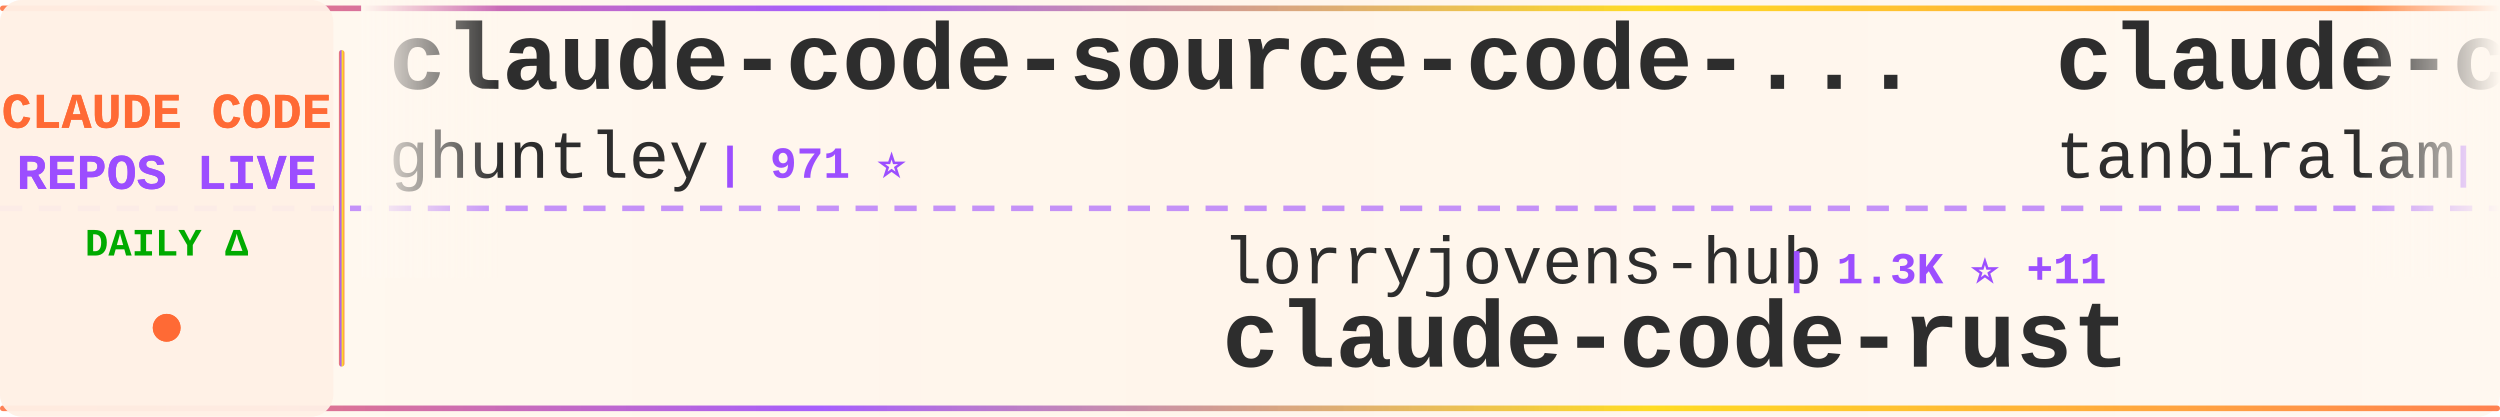
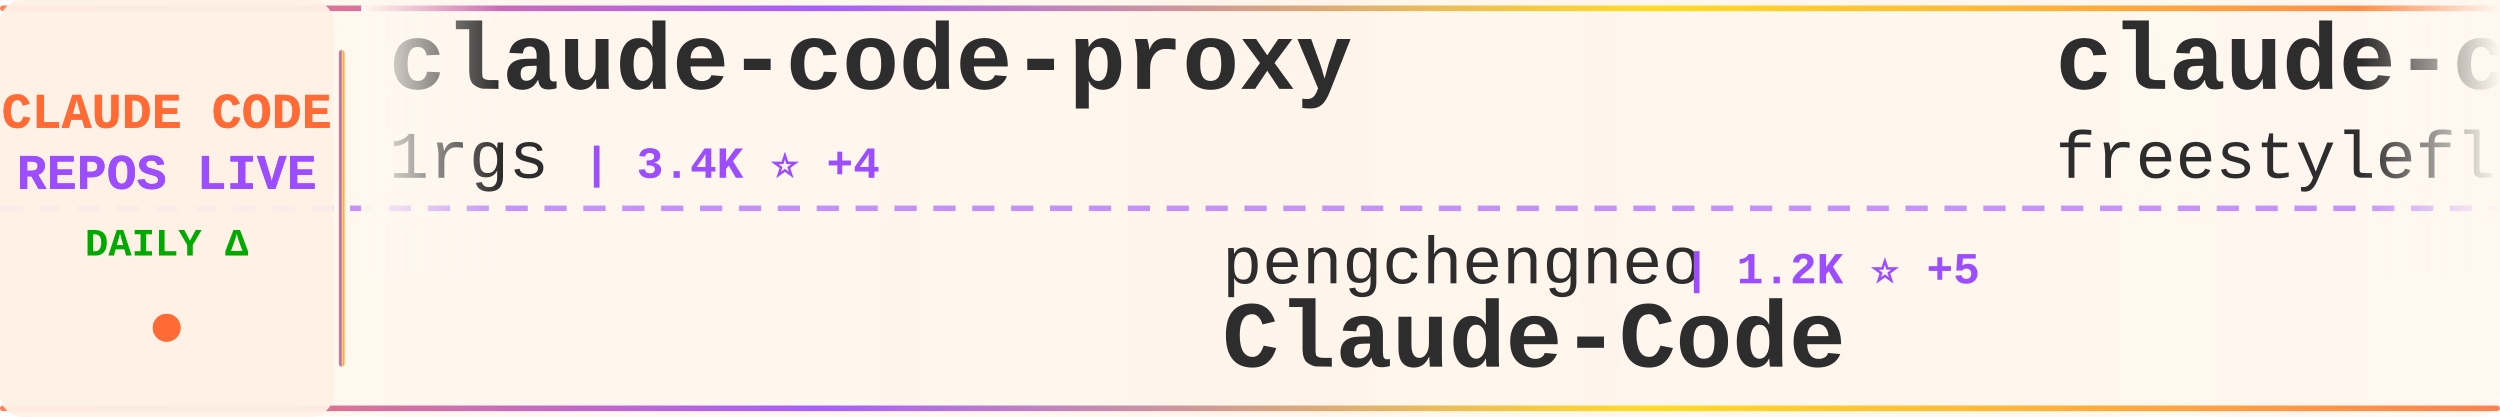
<svg xmlns="http://www.w3.org/2000/svg" width="900" height="150">
  <defs>
    <linearGradient id="tickerBg" x1="0%" y1="0%" x2="100%" y2="0%">
      <stop offset="0%" style="stop-color:#fff8f0;stop-opacity:0.98" />
      <stop offset="50%" style="stop-color:#fff5eb;stop-opacity:1" />
      <stop offset="100%" style="stop-color:#fff8f0;stop-opacity:0.98" />
    </linearGradient>
    <linearGradient id="borderGrad" x1="0%" y1="0%" x2="100%" y2="0%">
      <stop offset="0%" style="stop-color:#FF6B35;stop-opacity:0.85">
        <animate attributeName="stop-opacity" values="0.85;1;0.85" dur="2s" repeatCount="indefinite" />
      </stop>
      <stop offset="33%" style="stop-color:#9C4EFF;stop-opacity:0.9">
        <animate attributeName="stop-opacity" values="0.9;1;0.9" dur="2.2s" repeatCount="indefinite" />
      </stop>
      <stop offset="66%" style="stop-color:#FFD700;stop-opacity:0.85">
        <animate attributeName="stop-opacity" values="0.85;1;0.85" dur="1.8s" repeatCount="indefinite" />
      </stop>
      <stop offset="100%" style="stop-color:#FF6B35;stop-opacity:0.85">
        <animate attributeName="stop-opacity" values="0.85;1;0.85" dur="2s" repeatCount="indefinite" />
      </stop>
    </linearGradient>
    <filter id="textGlow">
      <feGaussianBlur stdDeviation="0.15" result="coloredBlur" />
      <feMerge>
        <feMergeNode in="coloredBlur" />
        <feMergeNode in="SourceGraphic" />
      </feMerge>
    </filter>
    <filter id="metricGlow">
      <feGaussianBlur stdDeviation="0.2" result="coloredBlur" />
      <feMerge>
        <feMergeNode in="coloredBlur" />
        <feMergeNode in="SourceGraphic" />
      </feMerge>
    </filter>
    <linearGradient id="leftFade" x1="0%" y1="0%" x2="100%" y2="0%">
      <stop offset="0%" style="stop-color:#fff8f0;stop-opacity:1" />
      <stop offset="100%" style="stop-color:#fff8f0;stop-opacity:0" />
    </linearGradient>
    <linearGradient id="rightFade" x1="0%" y1="0%" x2="100%" y2="0%">
      <stop offset="0%" style="stop-color:#fff8f0;stop-opacity:0" />
      <stop offset="100%" style="stop-color:#fff8f0;stop-opacity:1" />
    </linearGradient>
  </defs>
  <rect width="900" height="150" fill="url(#tickerBg)" rx="8" />
  <rect x="0" y="2" width="900" height="2" fill="url(#borderGrad)" rx="1" />
  <rect x="0" y="146" width="900" height="2" fill="url(#borderGrad)" rx="1" />
  <line x1="0" y1="75" x2="900" y2="75" stroke="#9C4EFF" stroke-width="2" stroke-dasharray="8 6" opacity="0.6" />
  <rect x="0" y="0" width="120" height="150" fill="#fff0e6" opacity="0.95" rx="8" />
  <text x="60" y="46" font-family="'Courier New', monospace" font-size="18" font-weight="bold" fill="#FF6B35" text-anchor="middle" filter="url(#textGlow)">
    CLAUDE CODE
  </text>
  <text x="60" y="68" font-family="'Courier New', monospace" font-size="18" font-weight="bold" fill="#9C4EFF" text-anchor="middle" filter="url(#textGlow)">
    REPOS LIVE
  </text>
  <text x="60" y="92" font-family="'Courier New', monospace" font-size="14" font-weight="bold" fill="#00aa00" text-anchor="middle">
    DAILY Δ
  </text>
  <circle cx="60" cy="118" r="5" fill="#FF6B35" filter="url(#metricGlow)">
    <animate attributeName="r" values="4;6;4" dur="1.5s" repeatCount="indefinite" />
    <animate attributeName="opacity" values="0.6;1;0.6" dur="1.5s" repeatCount="indefinite" />
  </circle>
  <rect x="122" y="18" width="2" height="114" fill="url(#borderGrad)" rx="1" />
  <clipPath id="tickerClip">
    <rect x="130" y="0" width="770" height="150" />
  </clipPath>
  <g clip-path="url(#tickerClip)">
    <g id="tickerItems">
      <animateTransform attributeName="transform" attributeType="XML" type="translate" from="0 0" to="-3000 0" dur="54s" repeatCount="indefinite" />
      <g transform="translate(0, 0)">
-         <text x="140" y="32" font-family="'Courier New', monospace" font-size="34" font-weight="bold" fill="#2d2d2d">claude-code-source-code-...</text>
-         <text x="140" y="64" font-family="'Courier New', monospace" font-size="24" font-weight="normal" fill="#2d2d2d" opacity="1.0">ghuntley</text>
-         <text x="258" y="64" font-family="'Courier New', monospace" font-size="16" font-weight="bold" fill="#9C4EFF"> | 971 ⭐</text>
+         <text x="140" y="32" font-family="'Courier New', monospace" font-size="34" font-weight="bold" fill="#2d2d2d">claude-code-proxy</text>
+         <text x="140" y="64" font-family="'Courier New', monospace" font-size="24" font-weight="normal" fill="#2d2d2d" opacity="1.0">1rgs</text>
+         <text x="210" y="64" font-family="'Courier New', monospace" font-size="16" font-weight="bold" fill="#9C4EFF"> | 3.4K ⭐ +4</text>
      </g>
      <g transform="translate(300, 0)">
-         <text x="140" y="102" font-family="'Courier New', monospace" font-size="24" font-weight="normal" fill="#2d2d2d" opacity="1.0">lorryjovens-hub</text>
-         <text x="342" y="102" font-family="'Courier New', monospace" font-size="16" font-weight="bold" fill="#9C4EFF"> | 1.3K ⭐ +11</text>
-         <text x="140" y="132" font-family="'Courier New', monospace" font-size="34" font-weight="bold" fill="#2d2d2d">claude-code-rust</text>
+         <text x="140" y="102" font-family="'Courier New', monospace" font-size="24" font-weight="normal" fill="#2d2d2d" opacity="1.0">pengchengneo</text>
+         <text x="306" y="102" font-family="'Courier New', monospace" font-size="16" font-weight="bold" fill="#9C4EFF"> | 1.2K ⭐ +5</text>
+         <text x="140" y="132" font-family="'Courier New', monospace" font-size="34" font-weight="bold" fill="#2d2d2d">Claude-Code</text>
      </g>
      <g transform="translate(600, 0)">
        <text x="140" y="32" font-family="'Courier New', monospace" font-size="34" font-weight="bold" fill="#2d2d2d">claude-code</text>
-         <text x="140" y="64" font-family="'Courier New', monospace" font-size="24" font-weight="normal" fill="#2d2d2d" opacity="1.0">tanbiralam</text>
-         <text x="282" y="64" font-family="'Courier New', monospace" font-size="16" font-weight="bold" fill="#9C4EFF"> | 1.4K ⭐ +13</text>
+         <text x="140" y="64" font-family="'Courier New', monospace" font-size="24" font-weight="normal" fill="#2d2d2d" opacity="1.0">freestylefly</text>
+         <text x="306" y="64" font-family="'Courier New', monospace" font-size="16" font-weight="bold" fill="#9C4EFF"> | 120 ⭐ +1</text>
      </g>
      <g transform="translate(900, 0)">
-         <text x="140" y="102" font-family="'Courier New', monospace" font-size="24" font-weight="normal" fill="#2d2d2d" opacity="1.0">AprilNEA</text>
-         <text x="258" y="102" font-family="'Courier New', monospace" font-size="16" font-weight="bold" fill="#9C4EFF"> | 370 ⭐</text>
-         <text x="140" y="132" font-family="'Courier New', monospace" font-size="34" font-weight="bold" fill="#2d2d2d">claude-code-source</text>
+         <text x="140" y="102" font-family="'Courier New', monospace" font-size="24" font-weight="normal" fill="#2d2d2d" opacity="1.0">codeaashu</text>
+         <text x="270" y="102" font-family="'Courier New', monospace" font-size="16" font-weight="bold" fill="#9C4EFF"> | 2.1K ⭐ +34</text>
+         <text x="140" y="132" font-family="'Courier New', monospace" font-size="34" font-weight="bold" fill="#2d2d2d">claude-code</text>
      </g>
      <g transform="translate(1200, 0)">
-         <text x="140" y="32" font-family="'Courier New', monospace" font-size="34" font-weight="bold" fill="#2d2d2d">claude-code-action</text>
-         <text x="140" y="64" font-family="'Courier New', monospace" font-size="24" font-weight="normal" fill="#2d2d2d" opacity="1.0">anthropics</text>
-         <text x="282" y="64" font-family="'Courier New', monospace" font-size="16" font-weight="bold" fill="#9C4EFF"> | 7.1K ⭐ +26</text>
+         <text x="140" y="32" font-family="'Courier New', monospace" font-size="34" font-weight="bold" fill="#2d2d2d">sc-claude-code-files</text>
+         <text x="140" y="64" font-family="'Courier New', monospace" font-size="24" font-weight="normal" fill="#2d2d2d" opacity="1.0">https-deeplearning-ai</text>
+         <text x="414" y="64" font-family="'Courier New', monospace" font-size="16" font-weight="bold" fill="#9C4EFF"> | 485 ⭐</text>
      </g>
      <g transform="translate(1500, 0)">
-         <text x="140" y="102" font-family="'Courier New', monospace" font-size="24" font-weight="normal" fill="#2d2d2d" opacity="1.0">sugyan</text>
-         <text x="234" y="102" font-family="'Courier New', monospace" font-size="16" font-weight="bold" fill="#9C4EFF"> | 1.0K ⭐ +3</text>
-         <text x="140" y="132" font-family="'Courier New', monospace" font-size="34" font-weight="bold" fill="#2d2d2d">claude-code-webui</text>
+         <text x="140" y="102" font-family="'Courier New', monospace" font-size="24" font-weight="normal" fill="#2d2d2d" opacity="1.0">Yeachan-Heo</text>
+         <text x="294" y="102" font-family="'Courier New', monospace" font-size="16" font-weight="bold" fill="#9C4EFF"> | 29.0K ⭐ +333</text>
+         <text x="140" y="132" font-family="'Courier New', monospace" font-size="34" font-weight="bold" fill="#2d2d2d">oh-my-claudecode</text>
      </g>
      <g transform="translate(1800, 0)">
-         <text x="140" y="32" font-family="'Courier New', monospace" font-size="34" font-weight="bold" fill="#2d2d2d">ralph-claude-code</text>
-         <text x="140" y="64" font-family="'Courier New', monospace" font-size="24" font-weight="normal" fill="#2d2d2d" opacity="1.0">frankbria</text>
-         <text x="270" y="64" font-family="'Courier New', monospace" font-size="16" font-weight="bold" fill="#9C4EFF"> | 8.7K ⭐ +15</text>
+         <text x="140" y="32" font-family="'Courier New', monospace" font-size="34" font-weight="bold" fill="#2d2d2d">claude-code-spec-workflo...</text>
+         <text x="140" y="64" font-family="'Courier New', monospace" font-size="24" font-weight="normal" fill="#2d2d2d" opacity="1.0">Pimzino</text>
+         <text x="246" y="64" font-family="'Courier New', monospace" font-size="16" font-weight="bold" fill="#9C4EFF"> | 3.7K ⭐ +7</text>
      </g>
      <g transform="translate(2100, 0)">
-         <text x="140" y="102" font-family="'Courier New', monospace" font-size="24" font-weight="normal" fill="#2d2d2d" opacity="1.0">andrew-kramer-inno</text>
-         <text x="378" y="102" font-family="'Courier New', monospace" font-size="16" font-weight="bold" fill="#9C4EFF"> | 567 ⭐ +1</text>
-         <text x="140" y="132" font-family="'Courier New', monospace" font-size="34" font-weight="bold" fill="#2d2d2d">claude-code-source-build</text>
+         <text x="140" y="102" font-family="'Courier New', monospace" font-size="24" font-weight="normal" fill="#2d2d2d" opacity="1.0">alejandrobalderas</text>
+         <text x="366" y="102" font-family="'Courier New', monospace" font-size="16" font-weight="bold" fill="#9C4EFF"> | 1.5K ⭐ +77</text>
+         <text x="140" y="132" font-family="'Courier New', monospace" font-size="34" font-weight="bold" fill="#2d2d2d">claude-code-from-source</text>
      </g>
      <g transform="translate(2400, 0)">
-         <text x="140" y="32" font-family="'Courier New', monospace" font-size="34" font-weight="bold" fill="#2d2d2d">claude-code-cli</text>
-         <text x="140" y="64" font-family="'Courier New', monospace" font-size="24" font-weight="normal" fill="#2d2d2d" opacity="1.0">huangserva</text>
-         <text x="282" y="64" font-family="'Courier New', monospace" font-size="16" font-weight="bold" fill="#9C4EFF"> | 552 ⭐ +1</text>
+         <text x="140" y="32" font-family="'Courier New', monospace" font-size="34" font-weight="bold" fill="#2d2d2d">claude-skills</text>
+         <text x="140" y="64" font-family="'Courier New', monospace" font-size="24" font-weight="normal" fill="#2d2d2d" opacity="1.0">alirezarezvani</text>
+         <text x="330" y="64" font-family="'Courier New', monospace" font-size="16" font-weight="bold" fill="#9C4EFF"> | 11.2K ⭐ +191</text>
      </g>
      <g transform="translate(2700, 0)">
-         <text x="140" y="102" font-family="'Courier New', monospace" font-size="24" font-weight="normal" fill="#2d2d2d" opacity="1.0">777genius</text>
-         <text x="270" y="102" font-family="'Courier New', monospace" font-size="16" font-weight="bold" fill="#9C4EFF"> | 895 ⭐</text>
-         <text x="140" y="132" font-family="'Courier New', monospace" font-size="34" font-weight="bold" fill="#2d2d2d">claude-code-source-code</text>
+         <text x="140" y="102" font-family="'Courier New', monospace" font-size="24" font-weight="normal" fill="#2d2d2d" opacity="1.0">paoloanzn</text>
+         <text x="270" y="102" font-family="'Courier New', monospace" font-size="16" font-weight="bold" fill="#9C4EFF"> | 7.8K ⭐ +43</text>
+         <text x="140" y="132" font-family="'Courier New', monospace" font-size="34" font-weight="bold" fill="#2d2d2d">free-code</text>
      </g>
      <g transform="translate(3000, 0)">
-         <text x="140" y="32" font-family="'Courier New', monospace" font-size="34" font-weight="bold" fill="#2d2d2d">claude-code-source-code-...</text>
-         <text x="140" y="64" font-family="'Courier New', monospace" font-size="24" font-weight="normal" fill="#2d2d2d" opacity="1.0">ghuntley</text>
-         <text x="258" y="64" font-family="'Courier New', monospace" font-size="16" font-weight="bold" fill="#9C4EFF"> | 971 ⭐</text>
+         <text x="140" y="32" font-family="'Courier New', monospace" font-size="34" font-weight="bold" fill="#2d2d2d">claude-code-proxy</text>
+         <text x="140" y="64" font-family="'Courier New', monospace" font-size="24" font-weight="normal" fill="#2d2d2d" opacity="1.0">1rgs</text>
+         <text x="210" y="64" font-family="'Courier New', monospace" font-size="16" font-weight="bold" fill="#9C4EFF"> | 3.4K ⭐ +4</text>
      </g>
      <g transform="translate(3300, 0)">
-         <text x="140" y="102" font-family="'Courier New', monospace" font-size="24" font-weight="normal" fill="#2d2d2d" opacity="1.0">lorryjovens-hub</text>
-         <text x="342" y="102" font-family="'Courier New', monospace" font-size="16" font-weight="bold" fill="#9C4EFF"> | 1.3K ⭐ +11</text>
-         <text x="140" y="132" font-family="'Courier New', monospace" font-size="34" font-weight="bold" fill="#2d2d2d">claude-code-rust</text>
+         <text x="140" y="102" font-family="'Courier New', monospace" font-size="24" font-weight="normal" fill="#2d2d2d" opacity="1.0">pengchengneo</text>
+         <text x="306" y="102" font-family="'Courier New', monospace" font-size="16" font-weight="bold" fill="#9C4EFF"> | 1.2K ⭐ +5</text>
+         <text x="140" y="132" font-family="'Courier New', monospace" font-size="34" font-weight="bold" fill="#2d2d2d">Claude-Code</text>
      </g>
      <g transform="translate(3600, 0)">
        <text x="140" y="32" font-family="'Courier New', monospace" font-size="34" font-weight="bold" fill="#2d2d2d">claude-code</text>
-         <text x="140" y="64" font-family="'Courier New', monospace" font-size="24" font-weight="normal" fill="#2d2d2d" opacity="1.0">tanbiralam</text>
-         <text x="282" y="64" font-family="'Courier New', monospace" font-size="16" font-weight="bold" fill="#9C4EFF"> | 1.4K ⭐ +13</text>
+         <text x="140" y="64" font-family="'Courier New', monospace" font-size="24" font-weight="normal" fill="#2d2d2d" opacity="1.0">freestylefly</text>
+         <text x="306" y="64" font-family="'Courier New', monospace" font-size="16" font-weight="bold" fill="#9C4EFF"> | 120 ⭐ +1</text>
      </g>
      <g transform="translate(3900, 0)">
-         <text x="140" y="102" font-family="'Courier New', monospace" font-size="24" font-weight="normal" fill="#2d2d2d" opacity="1.0">AprilNEA</text>
-         <text x="258" y="102" font-family="'Courier New', monospace" font-size="16" font-weight="bold" fill="#9C4EFF"> | 370 ⭐</text>
-         <text x="140" y="132" font-family="'Courier New', monospace" font-size="34" font-weight="bold" fill="#2d2d2d">claude-code-source</text>
+         <text x="140" y="102" font-family="'Courier New', monospace" font-size="24" font-weight="normal" fill="#2d2d2d" opacity="1.0">codeaashu</text>
+         <text x="270" y="102" font-family="'Courier New', monospace" font-size="16" font-weight="bold" fill="#9C4EFF"> | 2.1K ⭐ +34</text>
+         <text x="140" y="132" font-family="'Courier New', monospace" font-size="34" font-weight="bold" fill="#2d2d2d">claude-code</text>
      </g>
    </g>
  </g>
  <rect x="130" y="0" width="50" height="100" fill="url(#leftFade)" />
  <rect x="850" y="0" width="50" height="100" fill="url(#rightFade)" />
</svg>
